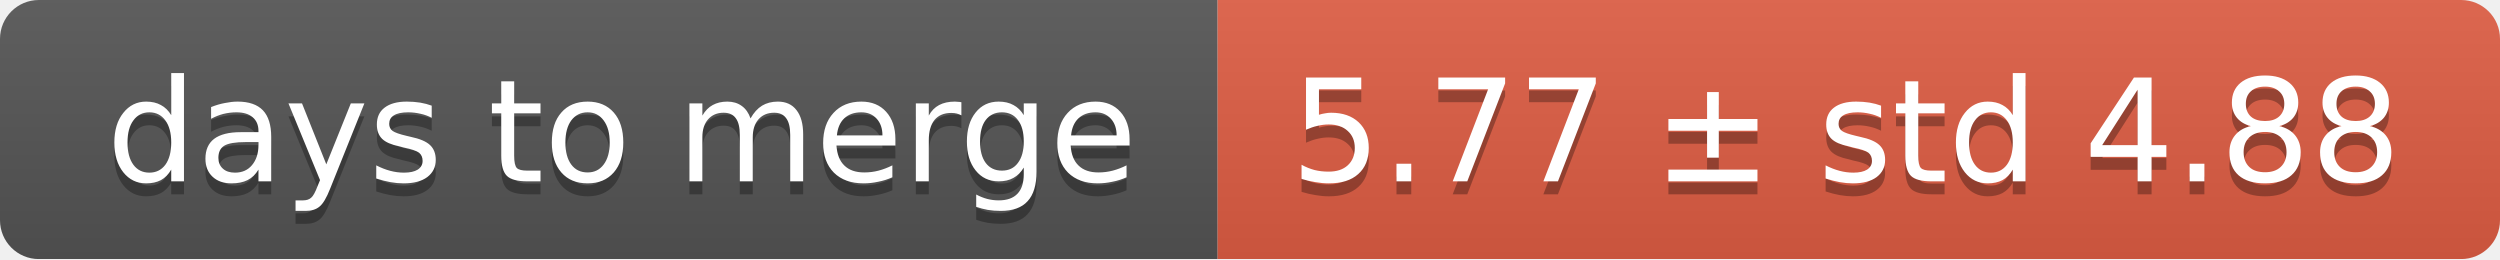
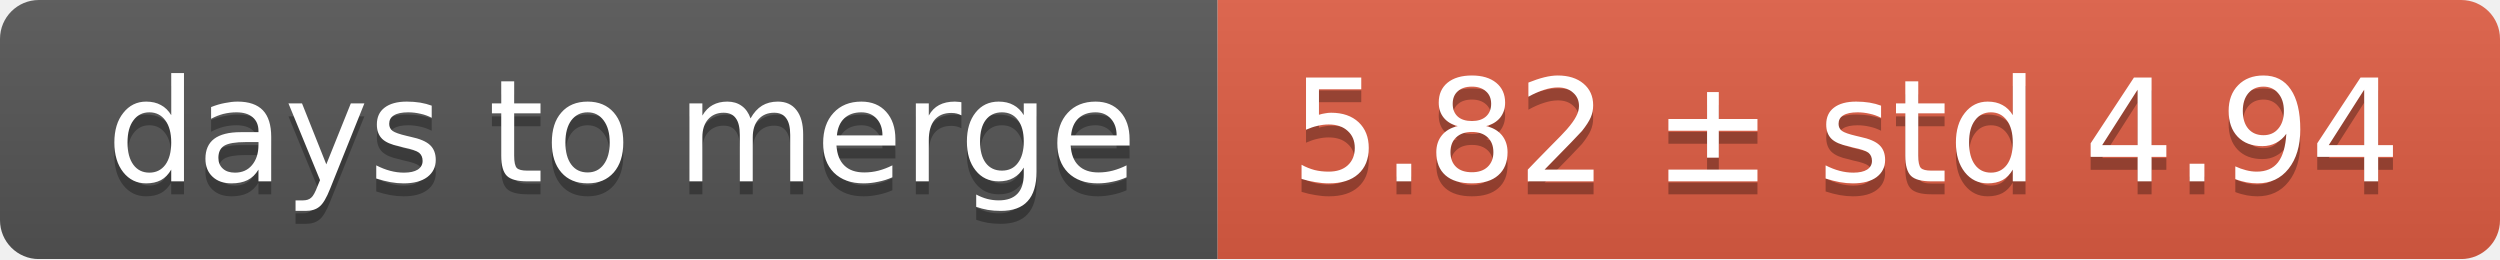
<svg xmlns="http://www.w3.org/2000/svg" width="193" height="20">
  <linearGradient id="smooth" x2="0" y2="100%">
    <stop offset="0" stop-color="#bbb" stop-opacity=".1" />
    <stop offset="1" stop-opacity=".1" />
  </linearGradient>
  <mask id="round">
    <rect width="193" height="20" rx="3" fill="#fff" />
  </mask>
  <g mask="url(#round)">
    <rect width="94" height="20" fill="#555" />
    <rect x="94" width="99" height="20" fill="#e05d44" />
    <rect width="193" height="20" fill="url(#smooth)" />
  </g>
  <g fill="#fff" text-anchor="middle" font-family="DejaVu Sans,Verdana,Geneva,sans-serif" font-size="11">
    <text x="48" y="15" fill="#010101" fill-opacity=".3">days to merge</text>
    <text x="48" y="14">days to merge</text>
-     <text x="142.5" y="15" fill="#010101" fill-opacity=".3">5.77 ± std 4.88</text>
-     <text x="142.5" y="14">5.77 ± std 4.88</text>
+     <text x="142.5" y="15" fill="#010101" fill-opacity=".3">5.82 ± std 4.94</text>
+     <text x="142.5" y="14">5.82 ± std 4.94</text>
  </g>
</svg>
